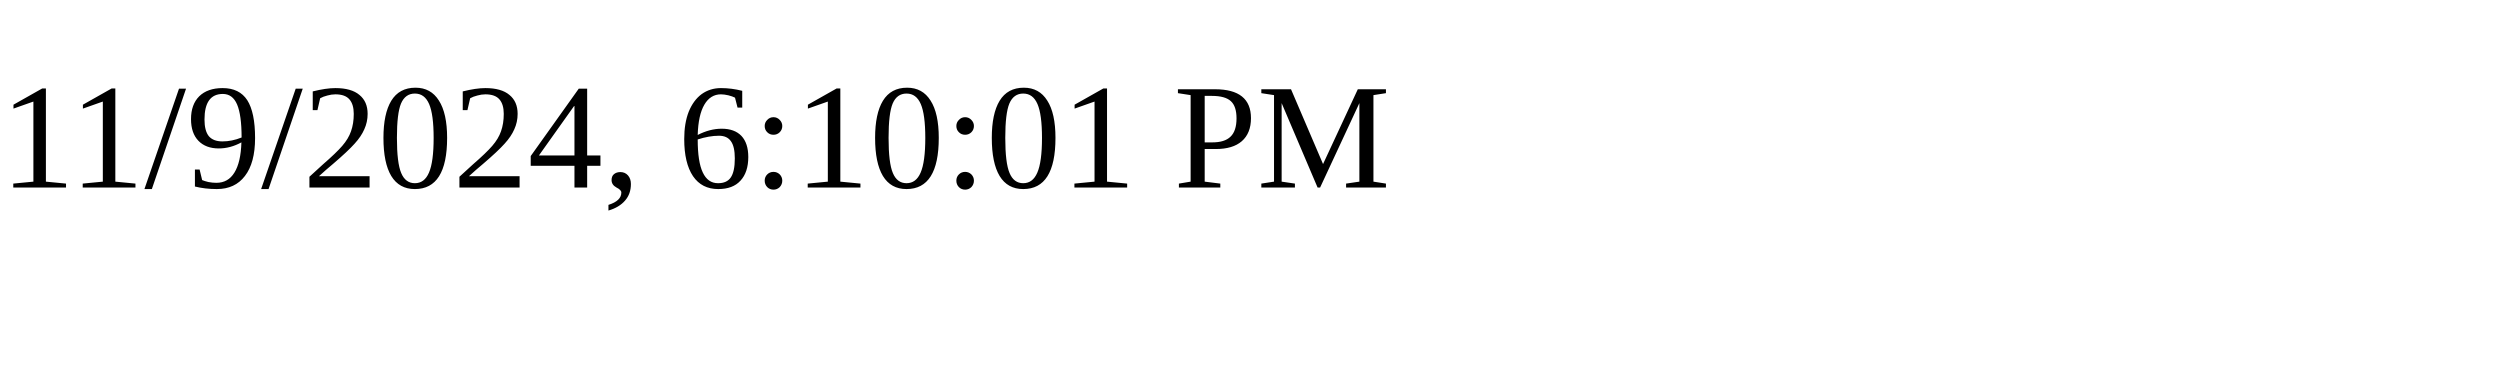
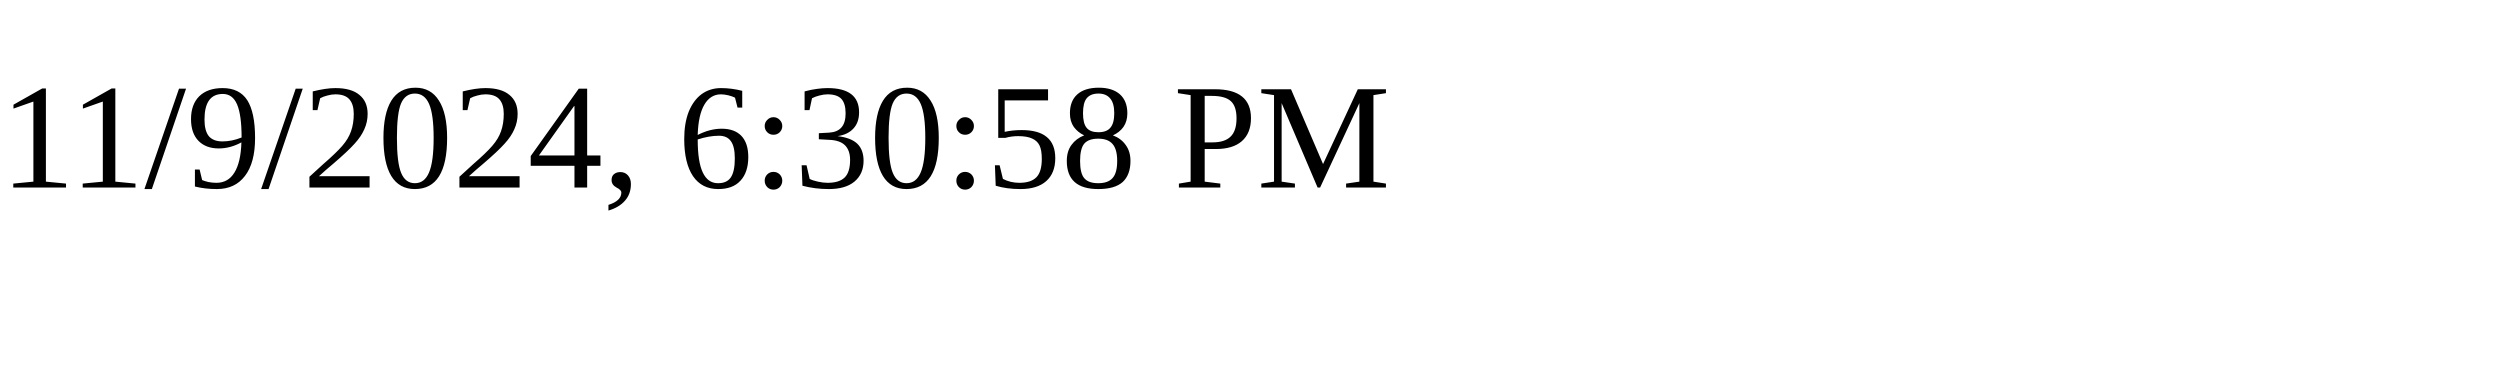
<svg xmlns="http://www.w3.org/2000/svg" height="30" width="200">
-   <text x="0" y="15">11/9/2024, 6:10:01 PM</text>
+   <text x="0" y="15">11/9/2024, 6:30:58 PM</text>
</svg>
